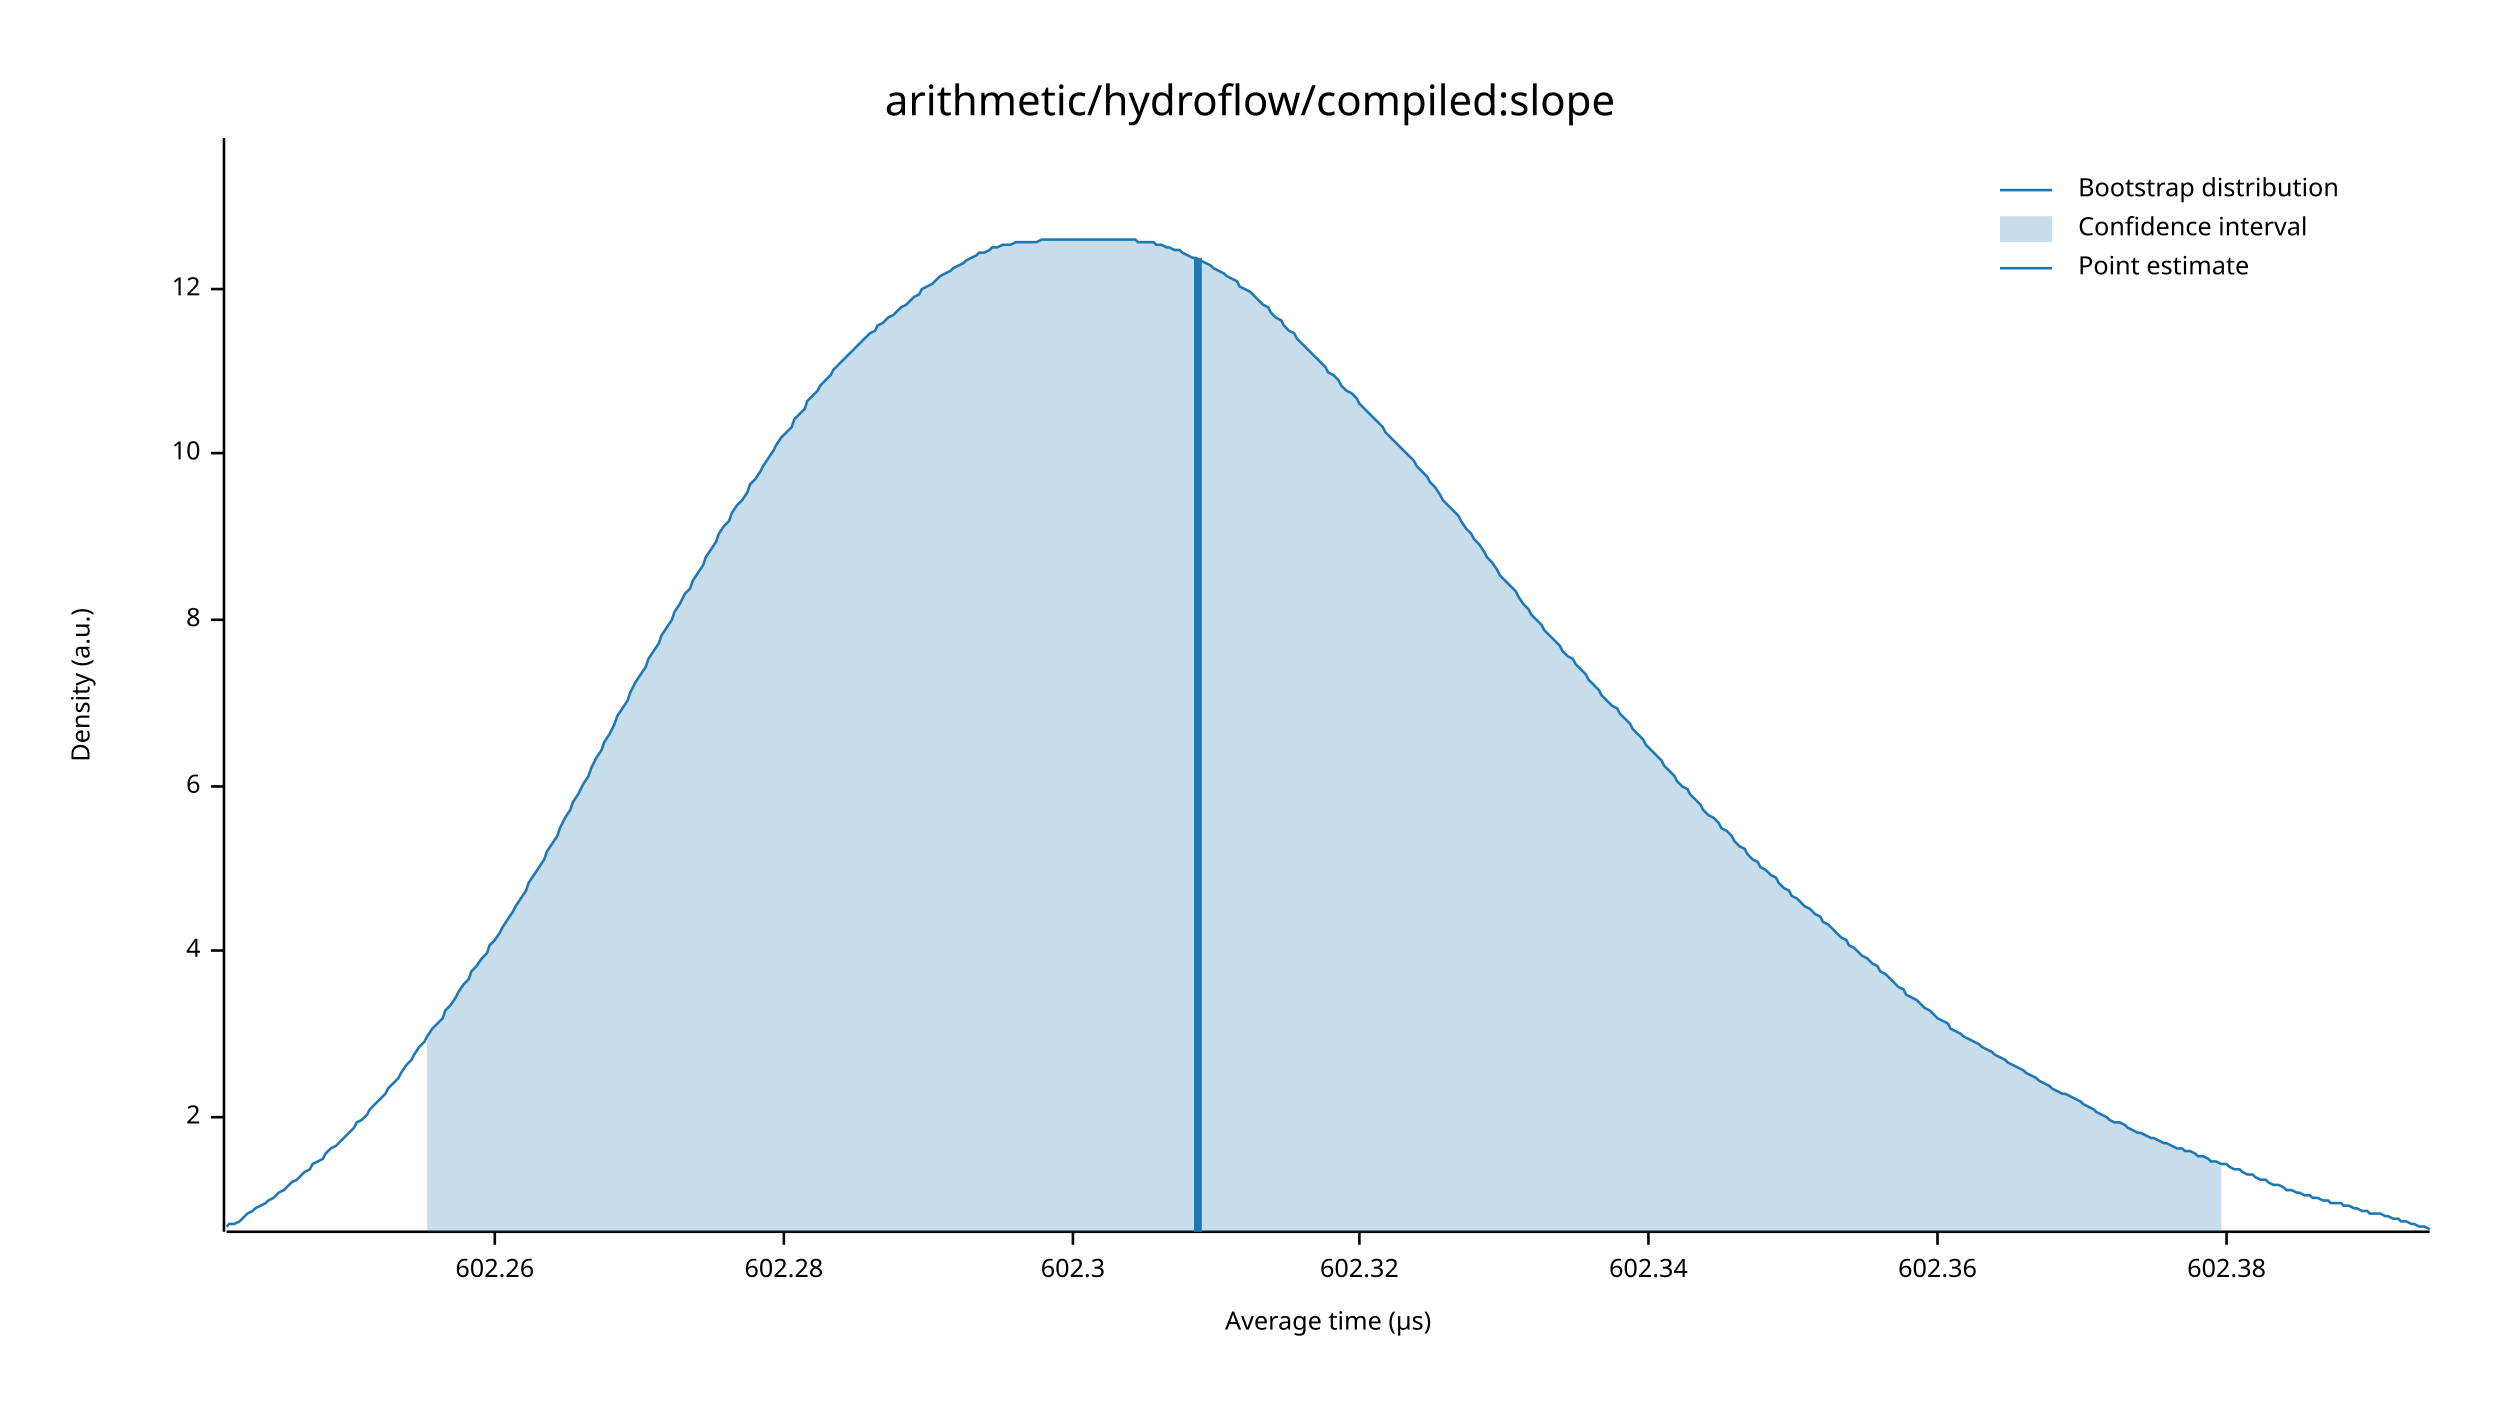
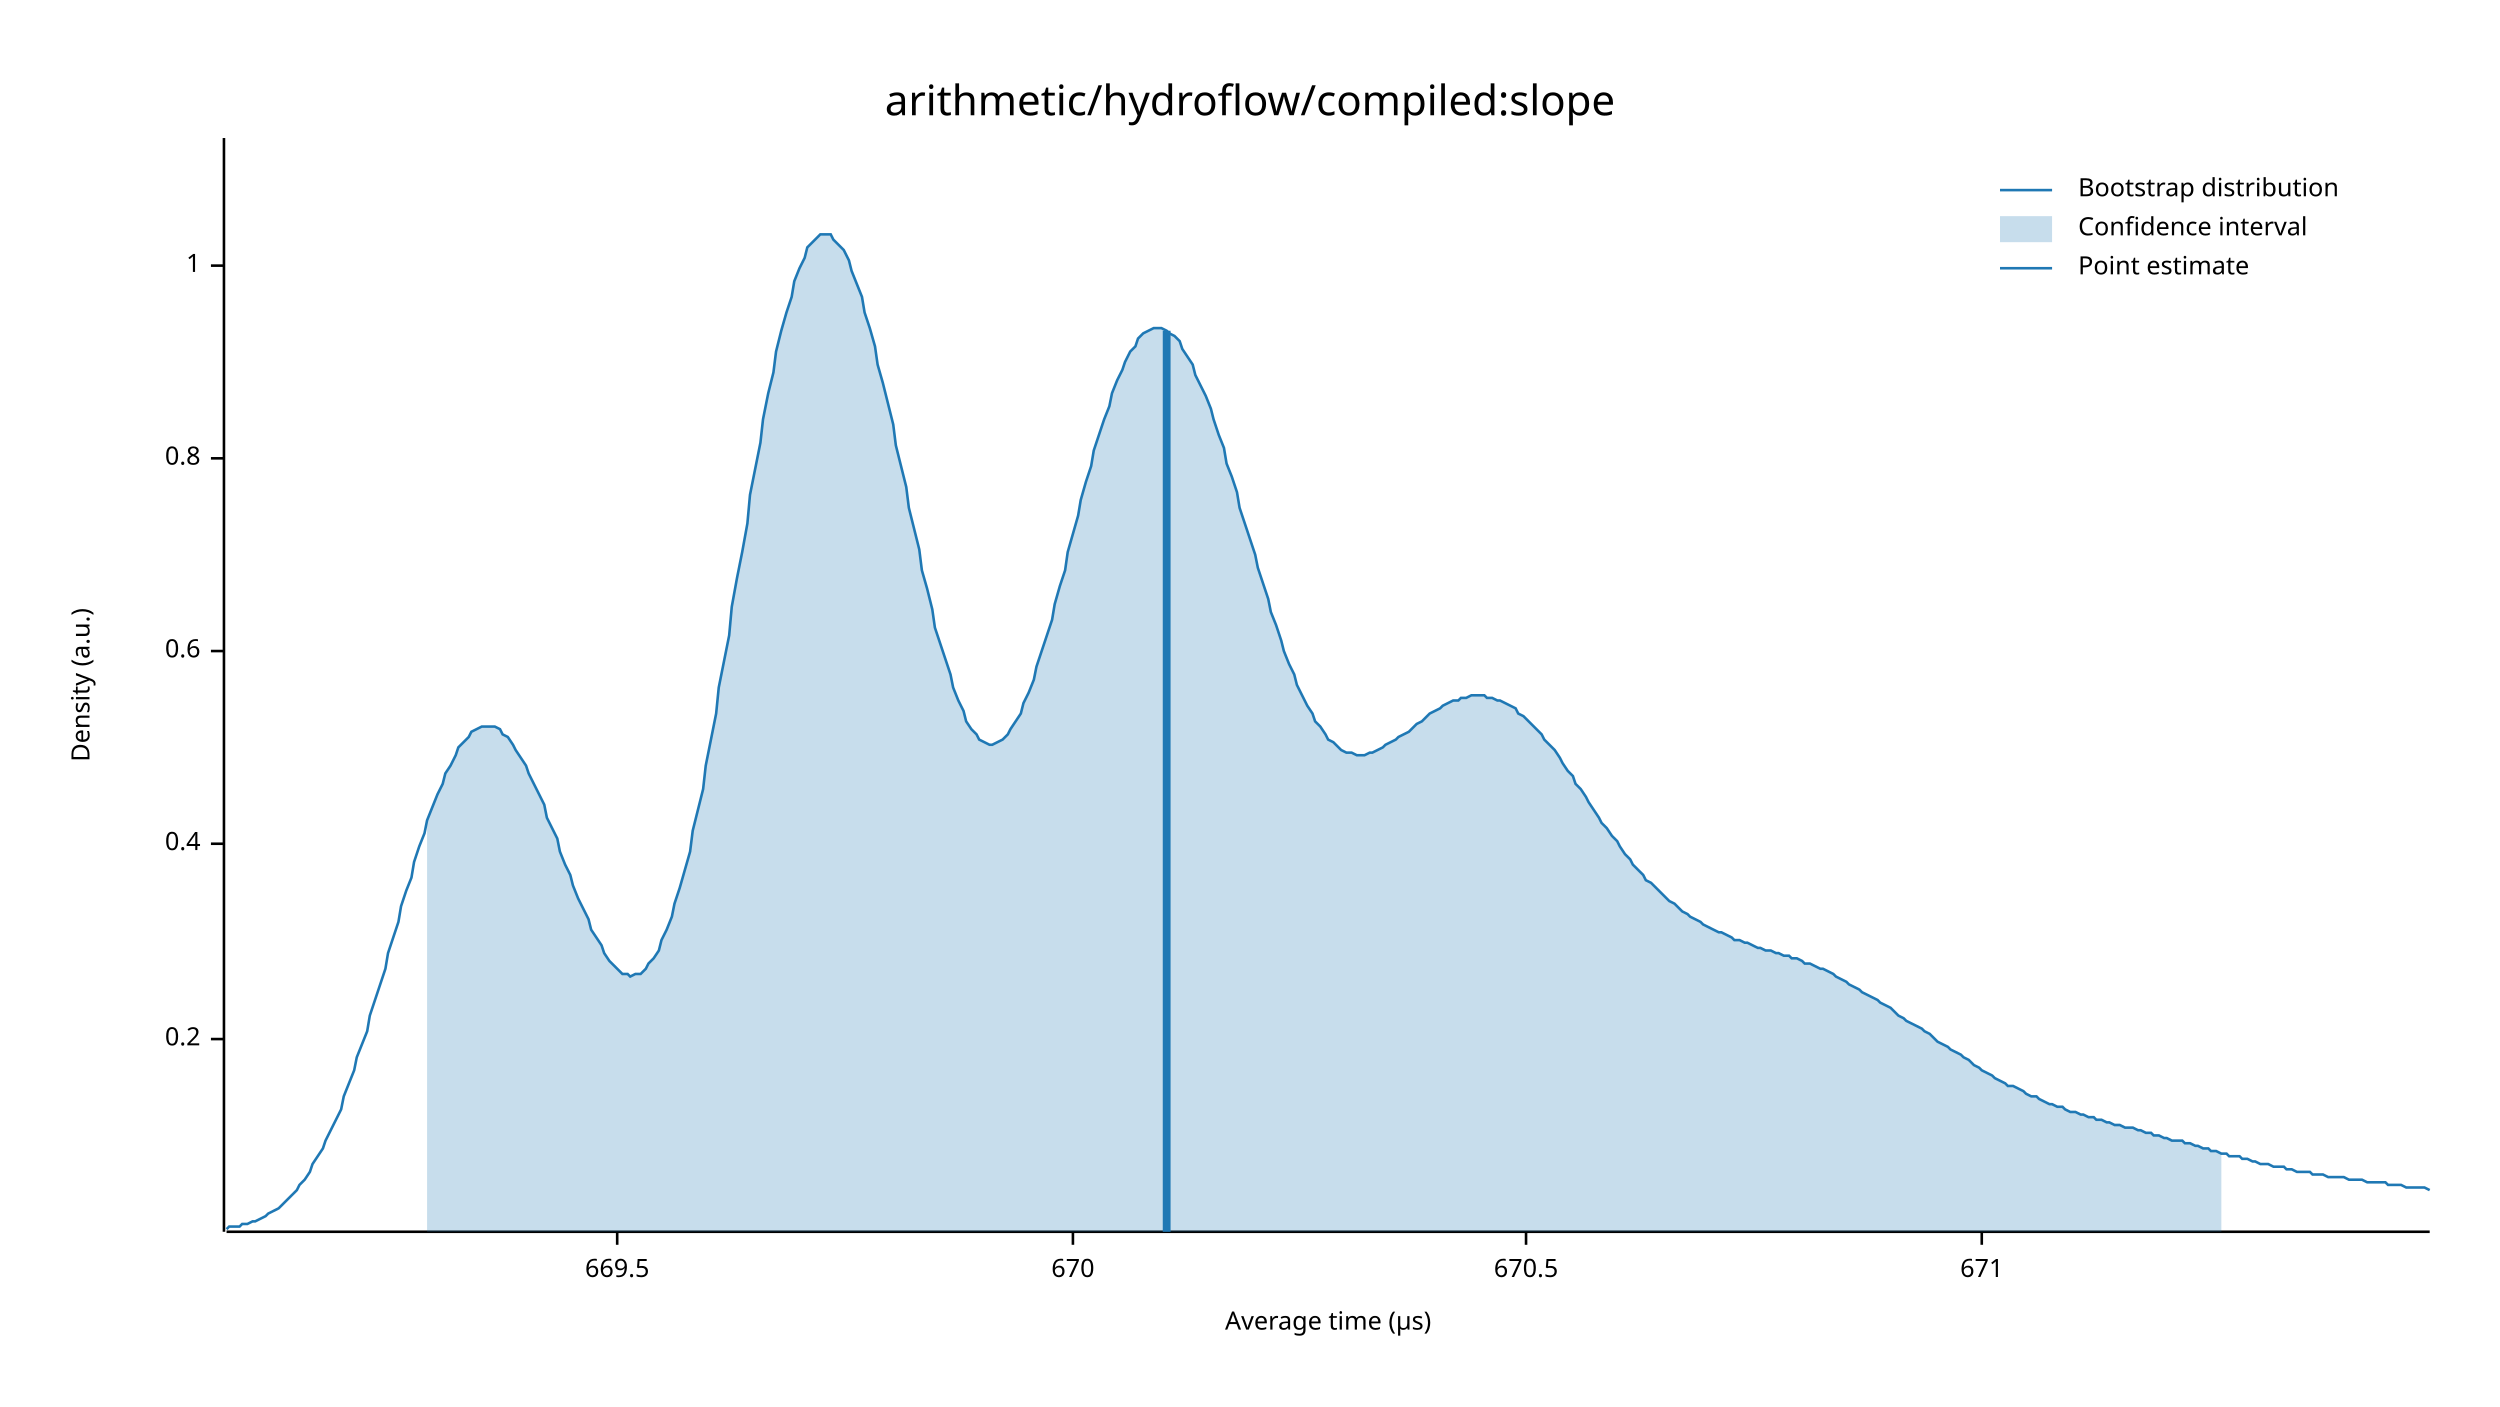
<svg xmlns="http://www.w3.org/2000/svg" width="960" height="540" viewBox="0 0 960 540">
  <text x="480" y="32" dy="0.76em" text-anchor="middle" font-family="sans-serif" font-size="16.129" opacity="1" fill="#000000">
arithmetic/hydroflow/compiled:slope
</text>
  <text x="27" y="263" dy="0.76em" text-anchor="middle" font-family="sans-serif" font-size="9.677" opacity="1" fill="#000000" transform="rotate(270, 27, 263)">
Density (a.u.)
</text>
  <text x="510" y="513" dy="-0.5ex" text-anchor="middle" font-family="sans-serif" font-size="9.677" opacity="1" fill="#000000">
Average time (µs)
</text>
  <polyline fill="none" opacity="1" stroke="#000000" stroke-width="1" points="86,53 86,473 " />
-   <text x="77" y="429" dy="0.5ex" text-anchor="end" font-family="sans-serif" font-size="9.677" opacity="1" fill="#000000">
- 2
+   <text x="77" y="399" dy="0.5ex" text-anchor="end" font-family="sans-serif" font-size="9.677" opacity="1" fill="#000000">
+ 0.2
</text>
-   <polyline fill="none" opacity="1" stroke="#000000" stroke-width="1" points="81,429 86,429 " />
-   <text x="77" y="365" dy="0.5ex" text-anchor="end" font-family="sans-serif" font-size="9.677" opacity="1" fill="#000000">
- 4
+   <polyline fill="none" opacity="1" stroke="#000000" stroke-width="1" points="81,399 86,399 " />
+   <text x="77" y="324" dy="0.5ex" text-anchor="end" font-family="sans-serif" font-size="9.677" opacity="1" fill="#000000">
+ 0.4
</text>
-   <polyline fill="none" opacity="1" stroke="#000000" stroke-width="1" points="81,365 86,365 " />
-   <text x="77" y="302" dy="0.5ex" text-anchor="end" font-family="sans-serif" font-size="9.677" opacity="1" fill="#000000">
- 6
+   <polyline fill="none" opacity="1" stroke="#000000" stroke-width="1" points="81,324 86,324 " />
+   <text x="77" y="250" dy="0.5ex" text-anchor="end" font-family="sans-serif" font-size="9.677" opacity="1" fill="#000000">
+ 0.6
</text>
-   <polyline fill="none" opacity="1" stroke="#000000" stroke-width="1" points="81,302 86,302 " />
-   <text x="77" y="238" dy="0.5ex" text-anchor="end" font-family="sans-serif" font-size="9.677" opacity="1" fill="#000000">
- 8
+   <polyline fill="none" opacity="1" stroke="#000000" stroke-width="1" points="81,250 86,250 " />
+   <text x="77" y="176" dy="0.5ex" text-anchor="end" font-family="sans-serif" font-size="9.677" opacity="1" fill="#000000">
+ 0.8
</text>
-   <polyline fill="none" opacity="1" stroke="#000000" stroke-width="1" points="81,238 86,238 " />
-   <text x="77" y="174" dy="0.5ex" text-anchor="end" font-family="sans-serif" font-size="9.677" opacity="1" fill="#000000">
- 10
+   <polyline fill="none" opacity="1" stroke="#000000" stroke-width="1" points="81,176 86,176 " />
+   <text x="77" y="102" dy="0.5ex" text-anchor="end" font-family="sans-serif" font-size="9.677" opacity="1" fill="#000000">
+ 1
</text>
-   <polyline fill="none" opacity="1" stroke="#000000" stroke-width="1" points="81,174 86,174 " />
-   <text x="77" y="111" dy="0.5ex" text-anchor="end" font-family="sans-serif" font-size="9.677" opacity="1" fill="#000000">
- 12
+   <polyline fill="none" opacity="1" stroke="#000000" stroke-width="1" points="81,102 86,102 " />
+   <polyline fill="none" opacity="1" stroke="#000000" stroke-width="1" points="87,473 933,473 " />
+   <text x="237" y="483" dy="0.76em" text-anchor="middle" font-family="sans-serif" font-size="9.677" opacity="1" fill="#000000">
+ 669.5
</text>
-   <polyline fill="none" opacity="1" stroke="#000000" stroke-width="1" points="81,111 86,111 " />
-   <polyline fill="none" opacity="1" stroke="#000000" stroke-width="1" points="87,473 933,473 " />
-   <text x="190" y="483" dy="0.76em" text-anchor="middle" font-family="sans-serif" font-size="9.677" opacity="1" fill="#000000">
- 602.26
- </text>
-   <polyline fill="none" opacity="1" stroke="#000000" stroke-width="1" points="190,473 190,478 " />
-   <text x="301" y="483" dy="0.76em" text-anchor="middle" font-family="sans-serif" font-size="9.677" opacity="1" fill="#000000">
- 602.28
- </text>
-   <polyline fill="none" opacity="1" stroke="#000000" stroke-width="1" points="301,473 301,478 " />
+   <polyline fill="none" opacity="1" stroke="#000000" stroke-width="1" points="237,473 237,478 " />
  <text x="412" y="483" dy="0.76em" text-anchor="middle" font-family="sans-serif" font-size="9.677" opacity="1" fill="#000000">
- 602.3
+ 670
</text>
  <polyline fill="none" opacity="1" stroke="#000000" stroke-width="1" points="412,473 412,478 " />
-   <text x="522" y="483" dy="0.76em" text-anchor="middle" font-family="sans-serif" font-size="9.677" opacity="1" fill="#000000">
- 602.32
+   <text x="586" y="483" dy="0.76em" text-anchor="middle" font-family="sans-serif" font-size="9.677" opacity="1" fill="#000000">
+ 670.5
</text>
-   <polyline fill="none" opacity="1" stroke="#000000" stroke-width="1" points="522,473 522,478 " />
-   <text x="633" y="483" dy="0.76em" text-anchor="middle" font-family="sans-serif" font-size="9.677" opacity="1" fill="#000000">
- 602.34
+   <polyline fill="none" opacity="1" stroke="#000000" stroke-width="1" points="586,473 586,478 " />
+   <text x="761" y="483" dy="0.76em" text-anchor="middle" font-family="sans-serif" font-size="9.677" opacity="1" fill="#000000">
+ 671
</text>
-   <polyline fill="none" opacity="1" stroke="#000000" stroke-width="1" points="633,473 633,478 " />
-   <text x="744" y="483" dy="0.76em" text-anchor="middle" font-family="sans-serif" font-size="9.677" opacity="1" fill="#000000">
- 602.36
- </text>
-   <polyline fill="none" opacity="1" stroke="#000000" stroke-width="1" points="744,473 744,478 " />
-   <text x="855" y="483" dy="0.76em" text-anchor="middle" font-family="sans-serif" font-size="9.677" opacity="1" fill="#000000">
- 602.38
- </text>
-   <polyline fill="none" opacity="1" stroke="#000000" stroke-width="1" points="855,473 855,478 " />
-   <polyline fill="none" opacity="1" stroke="#1F78B4" stroke-width="1" points="87,471 88,470 90,470 92,469 93,468 95,466 97,465 98,464 100,463 102,462 103,461 105,460 107,458 109,457 110,456 112,454 114,453 115,452 117,450 119,449 120,447 122,446 124,445 125,443 127,441 129,440 131,438 132,437 134,435 136,433 137,431 139,430 141,428 142,426 144,424 146,422 148,420 149,418 151,416 153,414 154,412 156,409 158,407 159,405 161,402 163,400 164,398 166,395 168,393 170,391 171,388 173,386 175,383 176,381 178,378 180,376 181,373 183,371 185,368 187,366 188,363 190,361 192,358 193,356 195,353 197,350 198,348 200,345 202,342 203,339 205,336 207,333 209,330 210,327 212,324 214,321 215,318 217,314 219,311 220,308 222,305 224,301 226,298 227,295 229,291 231,288 232,285 234,282 236,278 237,275 239,272 241,269 242,266 244,262 246,259 248,256 249,253 251,250 253,247 254,244 256,241 258,238 259,235 261,232 263,228 265,226 266,223 268,220 270,217 271,214 273,211 275,208 276,205 278,202 280,200 281,197 283,194 285,192 287,189 288,186 290,184 292,181 293,179 295,176 297,173 298,171 300,168 302,166 304,164 305,161 307,159 309,157 310,154 312,152 314,150 315,148 317,146 319,144 320,142 322,140 324,138 326,136 327,135 329,133 331,131 332,130 334,128 336,127 337,125 339,124 341,122 343,121 344,120 346,118 348,117 349,116 351,114 353,113 354,111 356,110 358,109 359,108 361,106 363,105 365,104 366,103 368,102 370,101 371,100 373,99 375,98 376,97 378,97 380,96 381,95 383,95 385,94 387,94 388,94 390,93 392,93 393,93 395,93 397,93 398,93 400,92 402,92 404,92 405,92 407,92 409,92 410,92 412,92 414,92 415,92 417,92 419,92 420,92 422,92 424,92 426,92 427,92 429,92 431,92 432,92 434,92 436,92 437,93 439,93 441,93 443,93 444,94 446,94 448,95 449,95 451,96 453,96 454,97 456,98 458,99 459,99 461,100 463,101 465,102 466,103 468,104 470,105 471,106 473,107 475,108 476,110 478,111 480,112 482,114 483,115 485,117 487,118 488,120 490,122 492,123 493,125 495,127 497,128 498,130 500,132 502,134 504,136 505,137 507,139 509,141 510,143 512,144 514,146 515,148 517,150 519,151 521,153 522,155 524,157 526,159 527,160 529,162 531,164 532,166 534,168 536,170 537,171 539,173 541,175 543,177 544,179 546,181 548,183 549,185 551,187 553,190 554,192 556,194 558,196 560,198 561,200 563,203 565,205 566,207 568,209 570,212 571,214 573,216 575,219 576,221 578,223 580,225 582,227 583,229 585,232 587,234 588,236 590,238 592,240 593,242 595,244 597,246 599,248 600,250 602,252 604,253 605,255 607,257 609,259 610,261 612,263 614,265 615,267 617,269 619,271 621,272 622,274 624,276 626,278 627,280 629,282 631,284 632,286 634,288 636,290 638,292 639,294 641,296 643,298 644,300 646,302 648,303 649,305 651,307 653,309 654,311 656,313 658,314 660,316 661,318 663,319 665,321 666,323 668,325 670,326 671,328 673,330 675,331 676,333 678,334 680,336 682,337 683,339 685,341 687,342 688,344 690,345 692,347 693,348 695,349 697,351 699,352 700,354 702,355 704,357 705,358 707,360 709,361 710,363 712,364 714,366 715,367 717,368 719,370 721,371 722,373 724,374 726,376 727,377 729,379 731,380 732,382 734,383 736,384 738,386 739,387 741,388 743,390 744,391 746,392 748,393 749,395 751,396 753,397 754,398 756,399 758,400 760,401 761,402 763,403 765,404 766,405 768,406 770,407 771,408 773,409 775,410 777,411 778,412 780,413 782,414 783,415 785,416 787,417 788,418 790,419 792,420 793,420 795,421 797,422 799,423 800,424 802,425 804,426 805,427 807,428 809,429 810,430 812,431 814,431 816,432 817,433 819,434 821,435 822,435 824,436 826,437 827,437 829,438 831,439 832,439 834,440 836,441 838,441 839,442 841,442 843,443 844,444 846,444 848,445 849,446 851,446 853,447 855,447 856,448 858,449 860,449 861,450 863,451 865,451 866,452 868,453 870,453 871,454 873,455 875,455 877,456 878,457 880,457 882,458 883,458 885,459 887,459 888,460 890,460 892,461 894,461 895,462 897,462 899,462 900,463 902,463 904,464 905,464 907,465 909,465 910,466 912,466 914,466 916,467 917,467 919,468 921,468 922,469 924,469 926,470 927,470 929,471 931,471 933,472 " />
-   <polygon opacity="0.25" fill="#1F78B4" points="164,398 166,395 168,393 170,391 171,388 173,386 175,383 176,381 178,378 180,376 181,373 183,371 185,368 187,366 188,363 190,361 192,358 193,356 195,353 197,350 198,348 200,345 202,342 203,339 205,336 207,333 209,330 210,327 212,324 214,321 215,318 217,314 219,311 220,308 222,305 224,301 226,298 227,295 229,291 231,288 232,285 234,282 236,278 237,275 239,272 241,269 242,266 244,262 246,259 248,256 249,253 251,250 253,247 254,244 256,241 258,238 259,235 261,232 263,228 265,226 266,223 268,220 270,217 271,214 273,211 275,208 276,205 278,202 280,200 281,197 283,194 285,192 287,189 288,186 290,184 292,181 293,179 295,176 297,173 298,171 300,168 302,166 304,164 305,161 307,159 309,157 310,154 312,152 314,150 315,148 317,146 319,144 320,142 322,140 324,138 326,136 327,135 329,133 331,131 332,130 334,128 336,127 337,125 339,124 341,122 343,121 344,120 346,118 348,117 349,116 351,114 353,113 354,111 356,110 358,109 359,108 361,106 363,105 365,104 366,103 368,102 370,101 371,100 373,99 375,98 376,97 378,97 380,96 381,95 383,95 385,94 387,94 388,94 390,93 392,93 393,93 395,93 397,93 398,93 400,92 402,92 404,92 405,92 407,92 409,92 410,92 412,92 414,92 415,92 417,92 419,92 420,92 422,92 424,92 426,92 427,92 429,92 431,92 432,92 434,92 436,92 437,93 439,93 441,93 443,93 444,94 446,94 448,95 449,95 451,96 453,96 454,97 456,98 458,99 459,99 461,100 463,101 465,102 466,103 468,104 470,105 471,106 473,107 475,108 476,110 478,111 480,112 482,114 483,115 485,117 487,118 488,120 490,122 492,123 493,125 495,127 497,128 498,130 500,132 502,134 504,136 505,137 507,139 509,141 510,143 512,144 514,146 515,148 517,150 519,151 521,153 522,155 524,157 526,159 527,160 529,162 531,164 532,166 534,168 536,170 537,171 539,173 541,175 543,177 544,179 546,181 548,183 549,185 551,187 553,190 554,192 556,194 558,196 560,198 561,200 563,203 565,205 566,207 568,209 570,212 571,214 573,216 575,219 576,221 578,223 580,225 582,227 583,229 585,232 587,234 588,236 590,238 592,240 593,242 595,244 597,246 599,248 600,250 602,252 604,253 605,255 607,257 609,259 610,261 612,263 614,265 615,267 617,269 619,271 621,272 622,274 624,276 626,278 627,280 629,282 631,284 632,286 634,288 636,290 638,292 639,294 641,296 643,298 644,300 646,302 648,303 649,305 651,307 653,309 654,311 656,313 658,314 660,316 661,318 663,319 665,321 666,323 668,325 670,326 671,328 673,330 675,331 676,333 678,334 680,336 682,337 683,339 685,341 687,342 688,344 690,345 692,347 693,348 695,349 697,351 699,352 700,354 702,355 704,357 705,358 707,360 709,361 710,363 712,364 714,366 715,367 717,368 719,370 721,371 722,373 724,374 726,376 727,377 729,379 731,380 732,382 734,383 736,384 738,386 739,387 741,388 743,390 744,391 746,392 748,393 749,395 751,396 753,397 754,398 756,399 758,400 760,401 761,402 763,403 765,404 766,405 768,406 770,407 771,408 773,409 775,410 777,411 778,412 780,413 782,414 783,415 785,416 787,417 788,418 790,419 792,420 793,420 795,421 797,422 799,423 800,424 802,425 804,426 805,427 807,428 809,429 810,430 812,431 814,431 816,432 817,433 819,434 821,435 822,435 824,436 826,437 827,437 829,438 831,439 832,439 834,440 836,441 838,441 839,442 841,442 843,443 844,444 846,444 848,445 849,446 851,446 853,447 853,473 164,473 " />
-   <polyline fill="none" opacity="1" stroke="#1F78B4" stroke-width="3" points="460,473 460,99 " />
+   <polyline fill="none" opacity="1" stroke="#000000" stroke-width="1" points="761,473 761,478 " />
+   <polyline fill="none" opacity="1" stroke="#1F78B4" stroke-width="1" points="87,472 88,471 90,471 92,471 93,470 95,470 97,469 98,469 100,468 102,467 103,466 105,465 107,464 109,462 110,461 112,459 114,457 115,455 117,453 119,450 120,447 122,444 124,441 125,438 127,434 129,430 131,426 132,421 134,416 136,411 137,406 139,401 141,396 142,390 144,384 146,378 148,372 149,366 151,360 153,354 154,348 156,342 158,337 159,331 161,325 163,320 164,315 166,310 168,305 170,301 171,297 173,294 175,290 176,287 178,285 180,283 181,281 183,280 185,279 187,279 188,279 190,279 192,280 193,282 195,283 197,286 198,288 200,291 202,294 203,297 205,301 207,305 209,309 210,314 212,318 214,322 215,327 217,332 219,336 220,340 222,345 224,349 226,353 227,357 229,360 231,363 232,366 234,369 236,371 237,372 239,374 241,374 242,375 244,374 246,374 248,372 249,370 251,368 253,365 254,361 256,357 258,352 259,347 261,341 263,334 265,327 266,319 268,311 270,303 271,294 273,284 275,274 276,264 278,254 280,244 281,233 283,222 285,212 287,201 288,190 290,180 292,170 293,161 295,151 297,143 298,135 300,127 302,120 304,114 305,108 307,103 309,99 310,95 312,93 314,91 315,90 317,90 319,90 320,92 322,94 324,96 326,100 327,104 329,109 331,114 332,120 334,126 336,133 337,140 339,147 341,155 343,163 344,171 346,179 348,187 349,195 351,203 353,211 354,219 356,226 358,234 359,241 361,247 363,253 365,259 366,264 368,269 370,273 371,277 373,280 375,282 376,284 378,285 380,286 381,286 383,285 385,284 387,282 388,280 390,277 392,274 393,270 395,266 397,261 398,256 400,250 402,244 404,238 405,232 407,225 409,219 410,212 412,205 414,198 415,192 417,185 419,179 420,173 422,167 424,161 426,156 427,151 429,146 431,142 432,139 434,135 436,133 437,130 439,128 441,127 443,126 444,126 446,126 448,127 449,128 451,129 453,131 454,134 456,137 458,140 459,144 461,148 463,152 465,157 466,161 468,167 470,172 471,178 473,183 475,189 476,195 478,201 480,207 482,213 483,218 485,224 487,230 488,235 490,240 492,246 493,250 495,255 497,259 498,263 500,267 502,271 504,274 505,277 507,279 509,282 510,284 512,285 514,287 515,288 517,289 519,289 521,290 522,290 524,290 526,289 527,289 529,288 531,287 532,286 534,285 536,284 537,283 539,282 541,281 543,279 544,278 546,277 548,275 549,274 551,273 553,272 554,271 556,270 558,269 560,269 561,268 563,268 565,267 566,267 568,267 570,267 571,268 573,268 575,269 576,269 578,270 580,271 582,272 583,274 585,275 587,277 588,278 590,280 592,282 593,284 595,286 597,288 599,291 600,293 602,296 604,298 605,301 607,303 609,306 610,308 612,311 614,314 615,316 617,318 619,321 621,323 622,325 624,328 626,330 627,332 629,334 631,336 632,338 634,339 636,341 638,343 639,344 641,346 643,347 644,348 646,350 648,351 649,352 651,353 653,354 654,355 656,356 658,357 660,358 661,358 663,359 665,360 666,361 668,361 670,362 671,362 673,363 675,364 676,364 678,365 680,365 682,366 683,366 685,367 687,367 688,368 690,368 692,369 693,370 695,370 697,371 699,372 700,372 702,373 704,374 705,375 707,376 709,377 710,378 712,379 714,380 715,381 717,382 719,383 721,384 722,385 724,386 726,387 727,388 729,390 731,391 732,392 734,393 736,394 738,395 739,396 741,397 743,399 744,400 746,401 748,402 749,403 751,404 753,405 754,406 756,407 758,409 760,410 761,411 763,412 765,413 766,414 768,415 770,416 771,417 773,417 775,418 777,419 778,420 780,421 782,421 783,422 785,423 787,424 788,424 790,425 792,425 793,426 795,427 797,427 799,428 800,428 802,429 804,429 805,430 807,430 809,431 810,431 812,432 814,432 816,433 817,433 819,433 821,434 822,434 824,435 826,435 827,436 829,436 831,437 832,437 834,438 836,438 838,438 839,439 841,439 843,440 844,440 846,441 848,441 849,442 851,442 853,443 855,443 856,444 858,444 860,444 861,445 863,445 865,446 866,446 868,447 870,447 871,447 873,448 875,448 877,448 878,449 880,449 882,450 883,450 885,450 887,450 888,451 890,451 892,451 894,452 895,452 897,452 899,452 900,452 902,453 904,453 905,453 907,453 909,454 910,454 912,454 914,454 916,454 917,455 919,455 921,455 922,455 924,456 926,456 927,456 929,456 931,456 933,457 " />
+   <polygon opacity="0.25" fill="#1F78B4" points="164,315 166,310 168,305 170,301 171,297 173,294 175,290 176,287 178,285 180,283 181,281 183,280 185,279 187,279 188,279 190,279 192,280 193,282 195,283 197,286 198,288 200,291 202,294 203,297 205,301 207,305 209,309 210,314 212,318 214,322 215,327 217,332 219,336 220,340 222,345 224,349 226,353 227,357 229,360 231,363 232,366 234,369 236,371 237,372 239,374 241,374 242,375 244,374 246,374 248,372 249,370 251,368 253,365 254,361 256,357 258,352 259,347 261,341 263,334 265,327 266,319 268,311 270,303 271,294 273,284 275,274 276,264 278,254 280,244 281,233 283,222 285,212 287,201 288,190 290,180 292,170 293,161 295,151 297,143 298,135 300,127 302,120 304,114 305,108 307,103 309,99 310,95 312,93 314,91 315,90 317,90 319,90 320,92 322,94 324,96 326,100 327,104 329,109 331,114 332,120 334,126 336,133 337,140 339,147 341,155 343,163 344,171 346,179 348,187 349,195 351,203 353,211 354,219 356,226 358,234 359,241 361,247 363,253 365,259 366,264 368,269 370,273 371,277 373,280 375,282 376,284 378,285 380,286 381,286 383,285 385,284 387,282 388,280 390,277 392,274 393,270 395,266 397,261 398,256 400,250 402,244 404,238 405,232 407,225 409,219 410,212 412,205 414,198 415,192 417,185 419,179 420,173 422,167 424,161 426,156 427,151 429,146 431,142 432,139 434,135 436,133 437,130 439,128 441,127 443,126 444,126 446,126 448,127 449,128 451,129 453,131 454,134 456,137 458,140 459,144 461,148 463,152 465,157 466,161 468,167 470,172 471,178 473,183 475,189 476,195 478,201 480,207 482,213 483,218 485,224 487,230 488,235 490,240 492,246 493,250 495,255 497,259 498,263 500,267 502,271 504,274 505,277 507,279 509,282 510,284 512,285 514,287 515,288 517,289 519,289 521,290 522,290 524,290 526,289 527,289 529,288 531,287 532,286 534,285 536,284 537,283 539,282 541,281 543,279 544,278 546,277 548,275 549,274 551,273 553,272 554,271 556,270 558,269 560,269 561,268 563,268 565,267 566,267 568,267 570,267 571,268 573,268 575,269 576,269 578,270 580,271 582,272 583,274 585,275 587,277 588,278 590,280 592,282 593,284 595,286 597,288 599,291 600,293 602,296 604,298 605,301 607,303 609,306 610,308 612,311 614,314 615,316 617,318 619,321 621,323 622,325 624,328 626,330 627,332 629,334 631,336 632,338 634,339 636,341 638,343 639,344 641,346 643,347 644,348 646,350 648,351 649,352 651,353 653,354 654,355 656,356 658,357 660,358 661,358 663,359 665,360 666,361 668,361 670,362 671,362 673,363 675,364 676,364 678,365 680,365 682,366 683,366 685,367 687,367 688,368 690,368 692,369 693,370 695,370 697,371 699,372 700,372 702,373 704,374 705,375 707,376 709,377 710,378 712,379 714,380 715,381 717,382 719,383 721,384 722,385 724,386 726,387 727,388 729,390 731,391 732,392 734,393 736,394 738,395 739,396 741,397 743,399 744,400 746,401 748,402 749,403 751,404 753,405 754,406 756,407 758,409 760,410 761,411 763,412 765,413 766,414 768,415 770,416 771,417 773,417 775,418 777,419 778,420 780,421 782,421 783,422 785,423 787,424 788,424 790,425 792,425 793,426 795,427 797,427 799,428 800,428 802,429 804,429 805,430 807,430 809,431 810,431 812,432 814,432 816,433 817,433 819,433 821,434 822,434 824,435 826,435 827,436 829,436 831,437 832,437 834,438 836,438 838,438 839,439 841,439 843,440 844,440 846,441 848,441 849,442 851,442 853,443 853,473 164,473 " />
+   <polyline fill="none" opacity="1" stroke="#1F78B4" stroke-width="3" points="448,473 448,127 " />
  <text x="798" y="68" dy="0.76em" text-anchor="start" font-family="sans-serif" font-size="9.677" opacity="1" fill="#000000">
Bootstrap distribution
</text>
  <text x="798" y="83" dy="0.76em" text-anchor="start" font-family="sans-serif" font-size="9.677" opacity="1" fill="#000000">
Confidence interval
</text>
  <text x="798" y="98" dy="0.76em" text-anchor="start" font-family="sans-serif" font-size="9.677" opacity="1" fill="#000000">
Point estimate
</text>
  <polyline fill="none" opacity="1" stroke="#1F78B4" stroke-width="1" points="768,73 788,73 " />
  <rect x="768" y="83" width="20" height="10" opacity="0.25" fill="#1F78B4" stroke="none" />
  <polyline fill="none" opacity="1" stroke="#1F78B4" stroke-width="1" points="768,103 788,103 " />
</svg>
